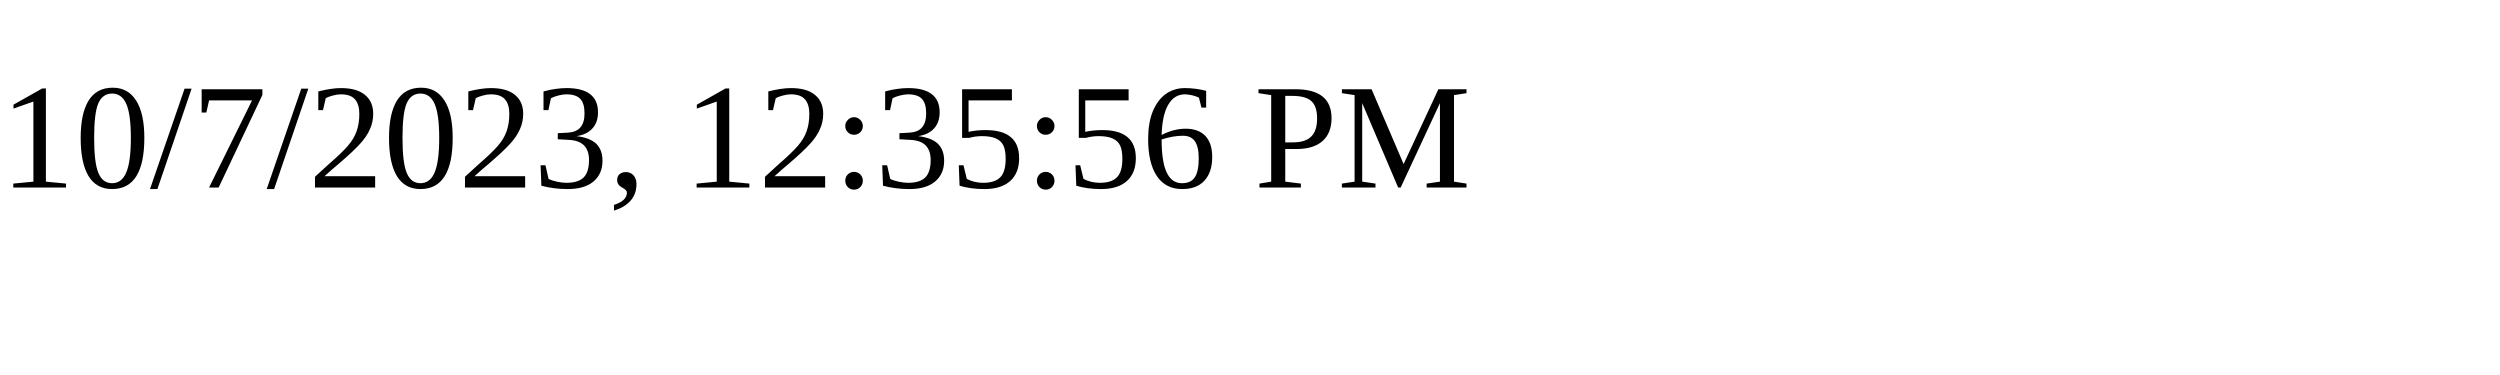
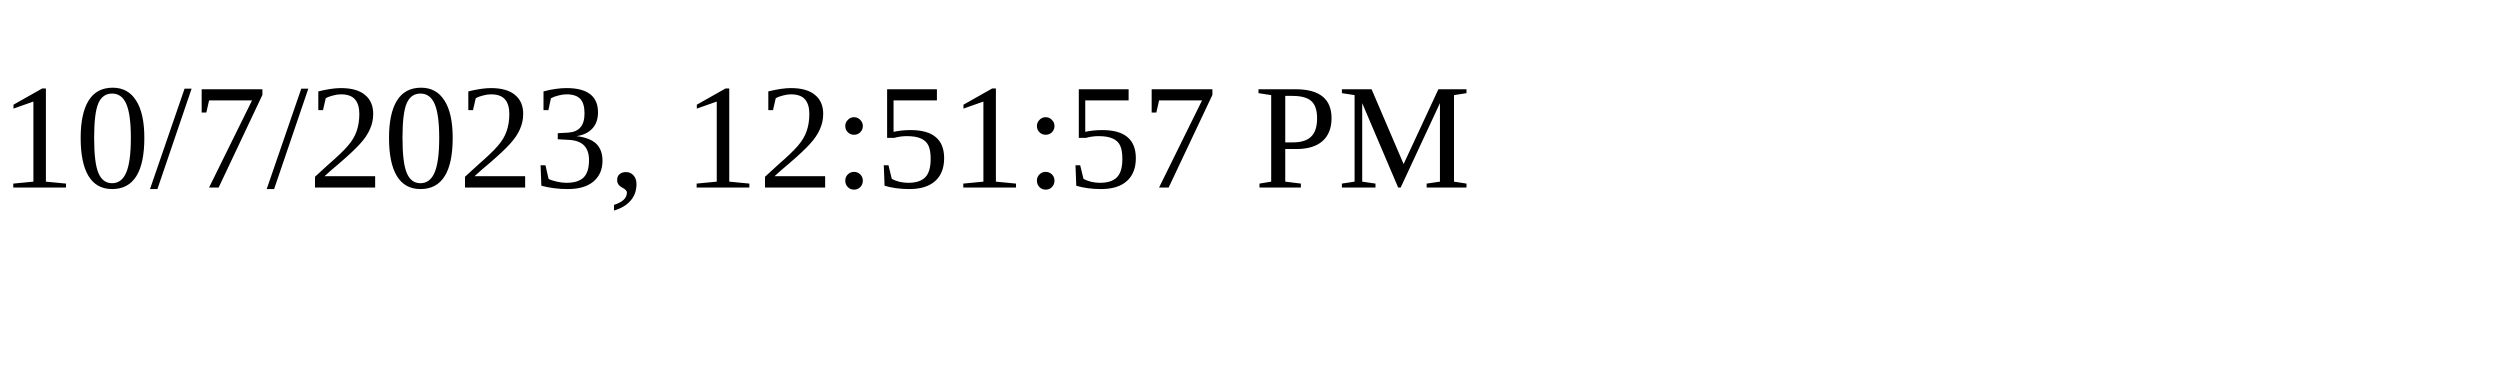
<svg xmlns="http://www.w3.org/2000/svg" height="30" width="200">
-   <text x="0" y="15">10/7/2023, 12:35:56 PM</text>
+   <text x="0" y="15">10/7/2023, 12:51:57 PM</text>
</svg>
